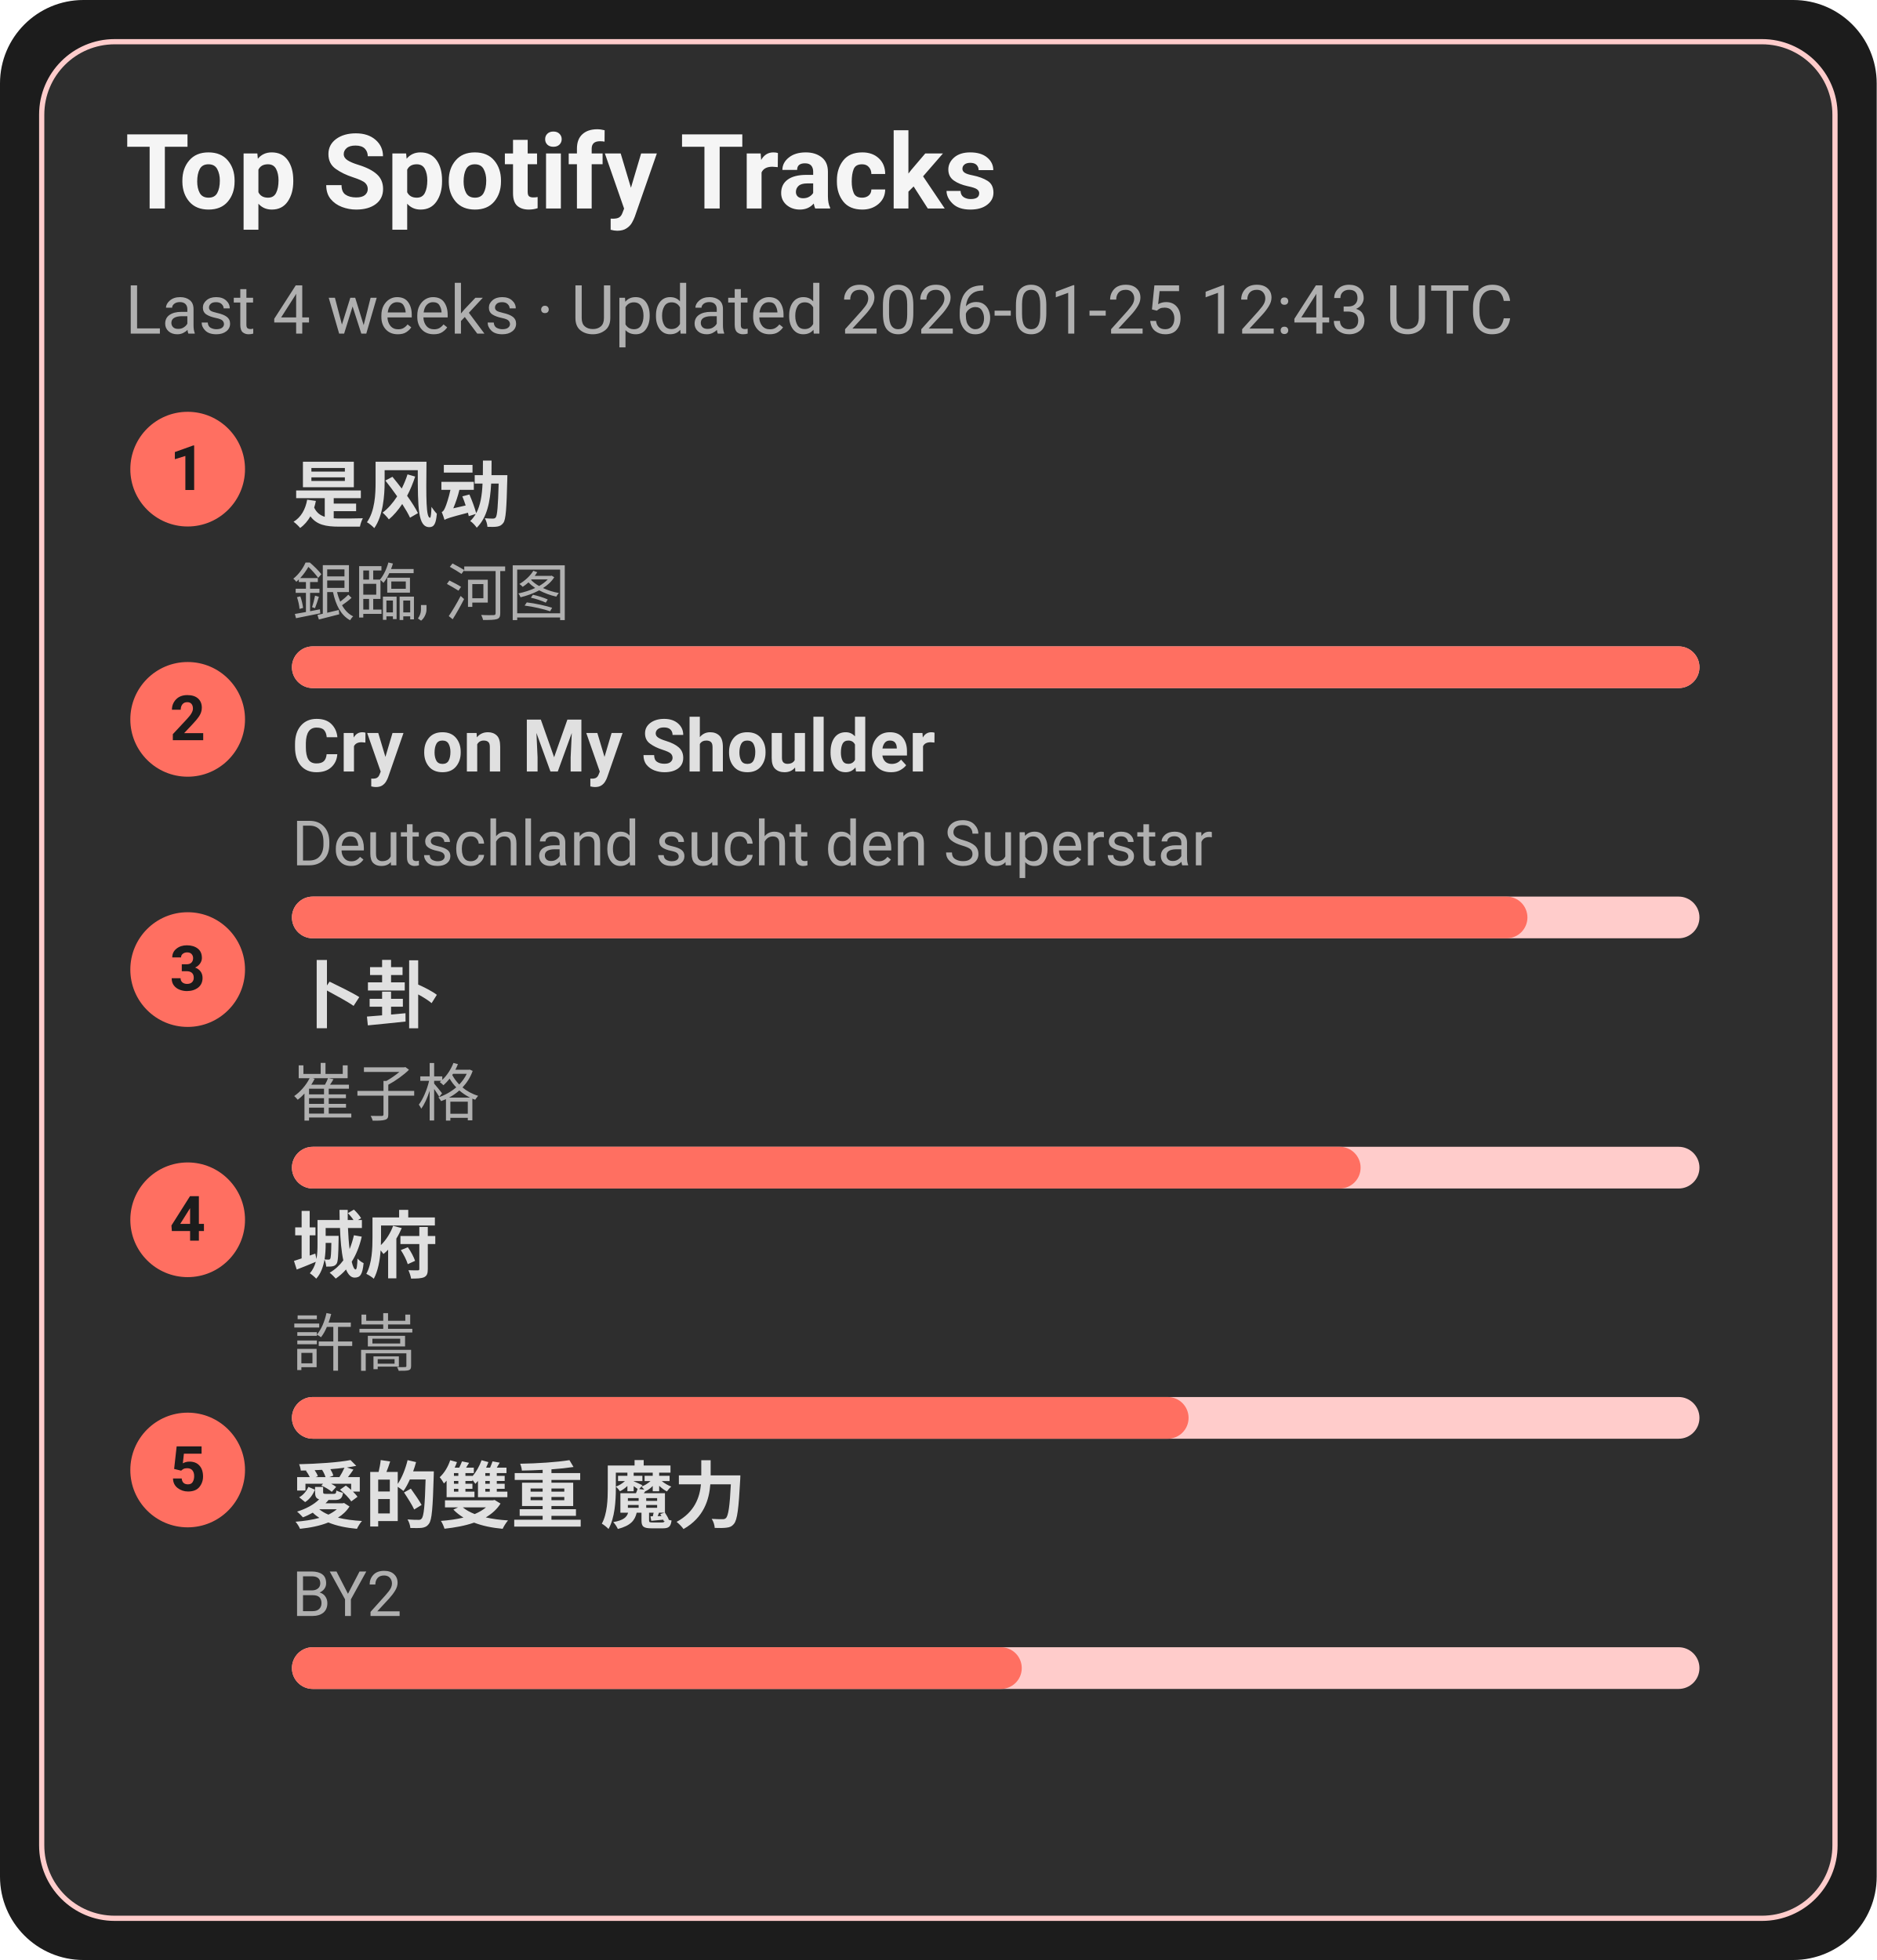
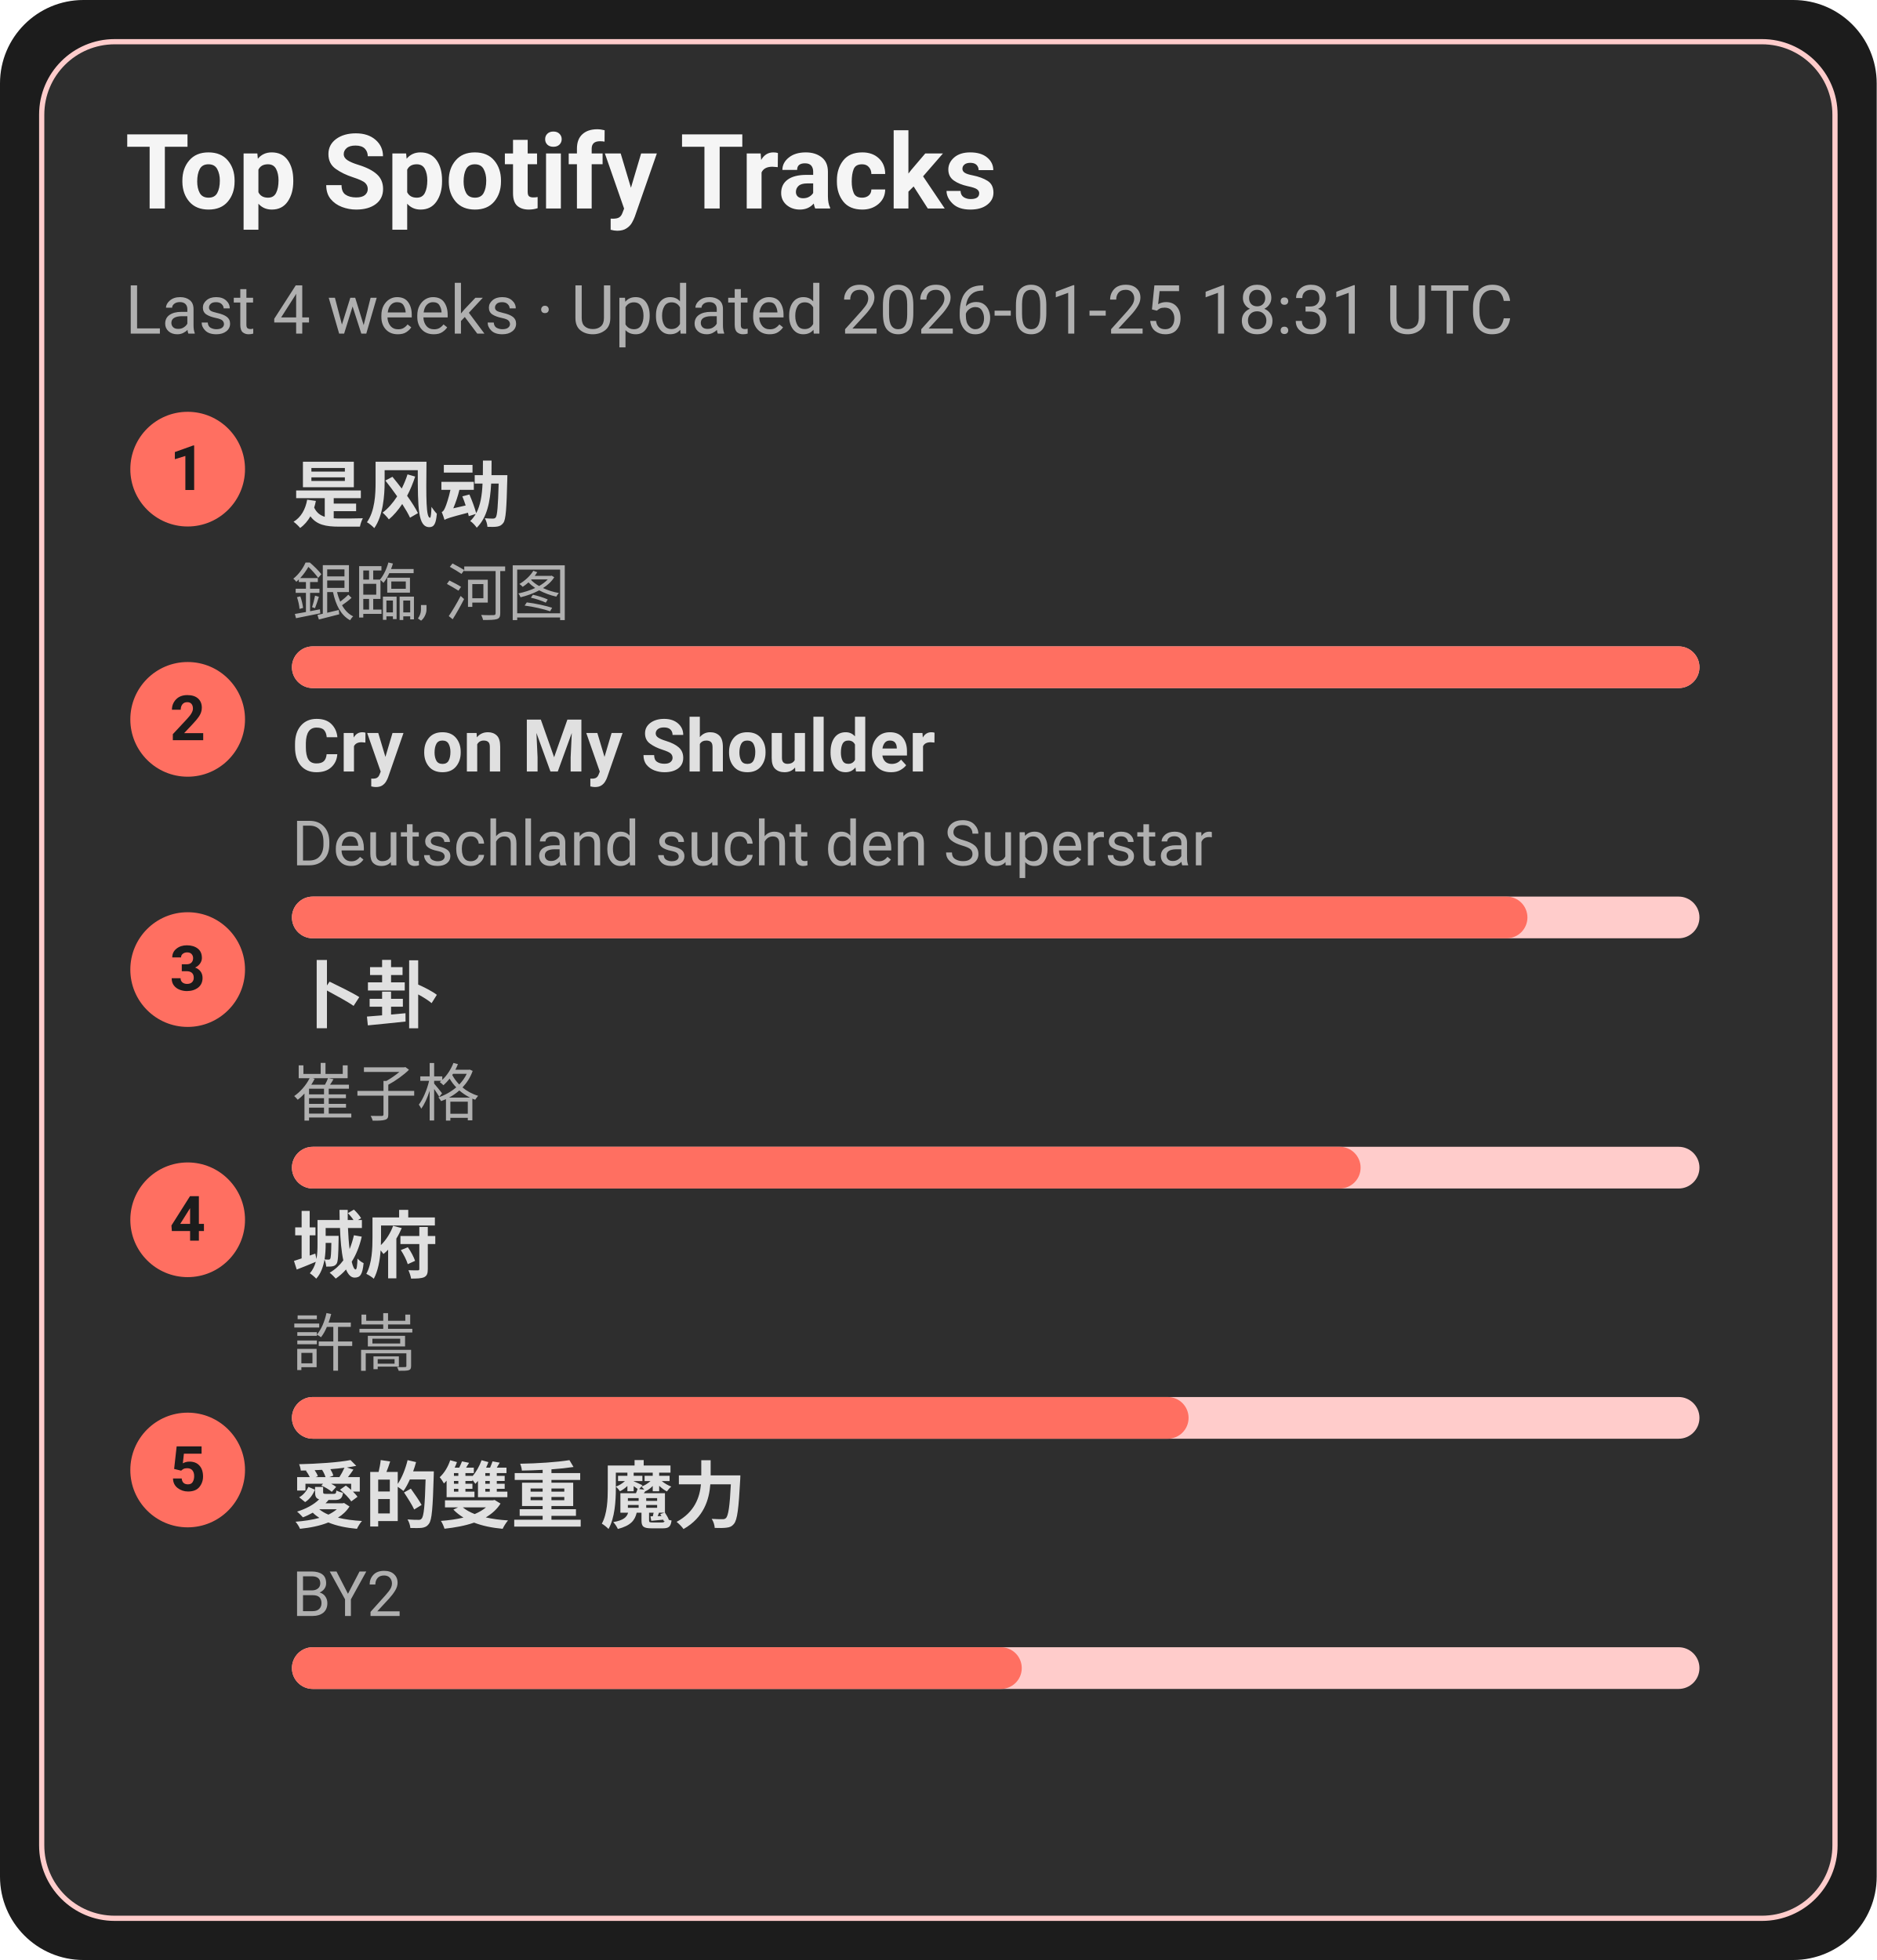
<svg xmlns="http://www.w3.org/2000/svg" width="360" height="376" viewBox="0 0 360 376">
  <style>text{font-family:-apple-system,BlinkMacSystemFont,Segoe UI,Roboto,Ubuntu,Helvetica Neue,Arial,Noto Sans,sans-serif}</style>
  <rect width="360" height="376" rx="16" fill="#1c1c1c" />
  <rect x="8" y="8" width="344" height="360" rx="14" fill="#2e2e2e" stroke="#ffcccb" />
  <text x="24" y="40" font-size="20" fill="#f5f5f5" font-weight="600">Top Spotify Tracks</text>
-   <text x="24" y="64" font-size="13" fill="#b0b0b0">Last 4 weeks · Updated 2026-01-25 12:43 UTC</text>
+   <text x="24" y="64" font-size="13" fill="#b0b0b0">Last 4 weeks · Updated 2026-01-25 18:31 UTC</text>
  <circle cx="36" cy="90" r="11" fill="#ff6f61" />
  <text x="36" y="94" text-anchor="middle" font-size="12" fill="#1c1c1c" font-weight="700">1</text>
  <a href="https://open.spotify.com/track/3lePQ8c4jq7bTePsXEmslh" target="_blank" rel="noopener noreferrer">
    <text x="56" y="100" font-size="14" fill="#e0e0e0" font-weight="600">是风动</text>
  </a>
  <text x="56" y="118" font-size="12" fill="#b0b0b0">銀臨, 河图</text>
  <rect x="56" y="124" width="270" height="8" rx="4" fill="#ffcccb" />
  <rect x="56" y="124" width="270" height="8" rx="4" fill="#ff6f61" />
  <circle cx="36" cy="138" r="11" fill="#ff6f61" />
  <text x="36" y="142" text-anchor="middle" font-size="12" fill="#1c1c1c" font-weight="700">2</text>
  <a href="https://open.spotify.com/track/6usmG2MoD0C0Lc2pNgCVWV" target="_blank" rel="noopener noreferrer">
    <text x="56" y="148" font-size="14" fill="#e0e0e0" font-weight="600">Cry on My Shoulder</text>
  </a>
  <text x="56" y="166" font-size="12" fill="#b0b0b0">Deutschland sucht den Superstar</text>
  <rect x="56" y="172" width="270" height="8" rx="4" fill="#ffcccb" />
  <rect x="56" y="172" width="237" height="8" rx="4" fill="#ff6f61" />
  <circle cx="36" cy="186" r="11" fill="#ff6f61" />
  <text x="36" y="190" text-anchor="middle" font-size="12" fill="#1c1c1c" font-weight="700">3</text>
  <a href="https://open.spotify.com/track/4ToeYifpQaikbYa7krOD6s" target="_blank" rel="noopener noreferrer">
    <text x="56" y="196" font-size="14" fill="#e0e0e0" font-weight="600">卜卦</text>
  </a>
  <text x="56" y="214" font-size="12" fill="#b0b0b0">崔子格</text>
  <rect x="56" y="220" width="270" height="8" rx="4" fill="#ffcccb" />
  <rect x="56" y="220" width="205" height="8" rx="4" fill="#ff6f61" />
  <circle cx="36" cy="234" r="11" fill="#ff6f61" />
  <text x="36" y="238" text-anchor="middle" font-size="12" fill="#1c1c1c" font-weight="700">4</text>
  <a href="https://open.spotify.com/track/4AmlSf7hye0QVpnHCcEoEw" target="_blank" rel="noopener noreferrer">
    <text x="56" y="244" font-size="14" fill="#e0e0e0" font-weight="600">城府</text>
  </a>
  <text x="56" y="262" font-size="12" fill="#b0b0b0">許嵩</text>
  <rect x="56" y="268" width="270" height="8" rx="4" fill="#ffcccb" />
  <rect x="56" y="268" width="172" height="8" rx="4" fill="#ff6f61" />
  <circle cx="36" cy="282" r="11" fill="#ff6f61" />
  <text x="36" y="286" text-anchor="middle" font-size="12" fill="#1c1c1c" font-weight="700">5</text>
  <a href="https://open.spotify.com/track/0yYmS4k3R0TTdDhvOBxRVp" target="_blank" rel="noopener noreferrer">
    <text x="56" y="292" font-size="14" fill="#e0e0e0" font-weight="600">愛的雙重 魔力</text>
  </a>
  <text x="56" y="310" font-size="12" fill="#b0b0b0">BY2</text>
  <rect x="56" y="316" width="270" height="8" rx="4" fill="#ffcccb" />
  <rect x="56" y="316" width="140" height="8" rx="4" fill="#ff6f61" />
</svg>
